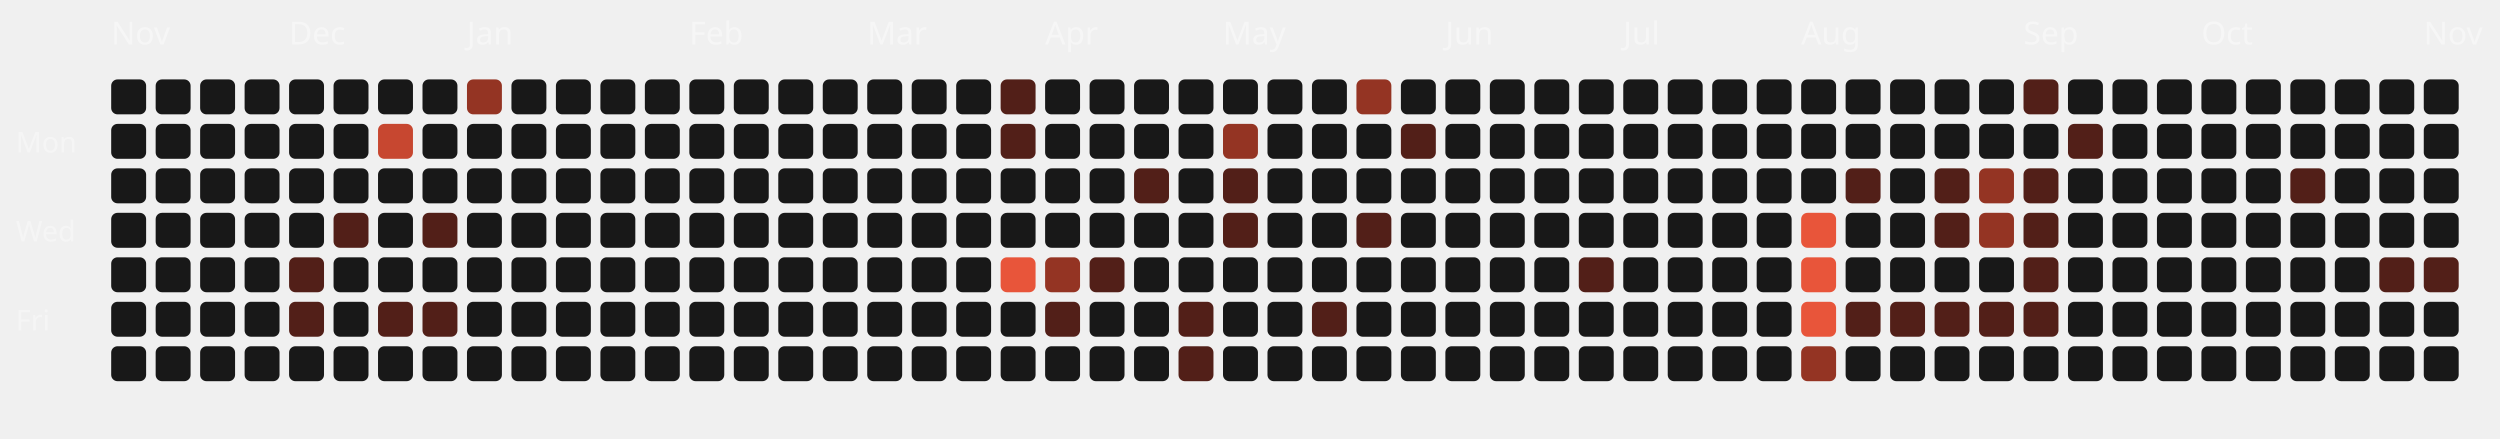
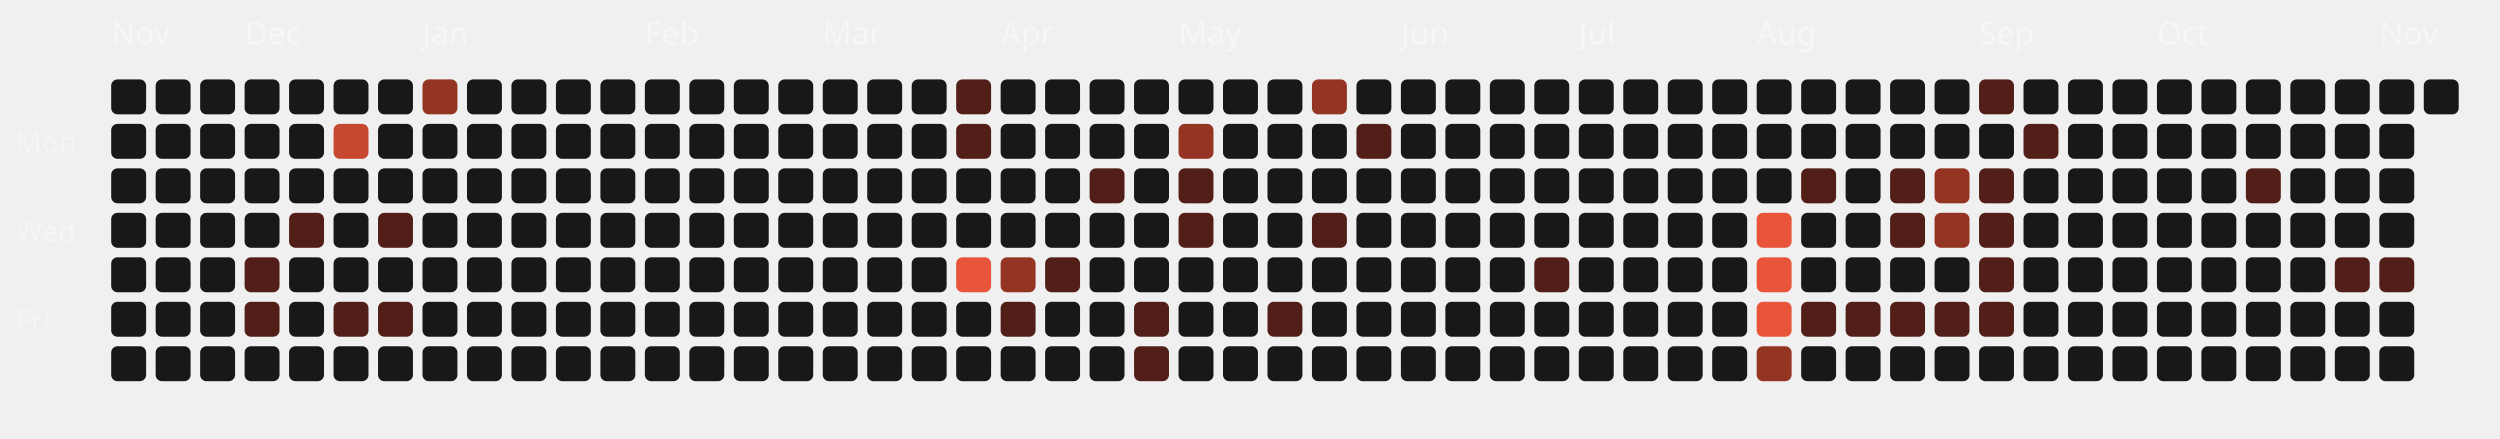
<svg xmlns="http://www.w3.org/2000/svg" viewBox="0 0 787 138" width="100%" height="100%">
  <style>
  .month-label { font-family: "Space Grotesk", sans-serif; font-size: 10px; fill: rgba(255,255,255,0.4); }
  .wday-label { font-family: "Space Grotesk", sans-serif; font-size: 9px; fill: rgba(255,255,255,0.35); }
  .day-rect { transition: all 0.2s ease; cursor: pointer; }
  .day-rect:hover { stroke: #fff; stroke-width: 1px; transform: scale(1.1); transform-origin: center; }
</style>
  <text x="5" y="48" class="wday-label">Mon</text>
  <text x="5" y="76" class="wday-label">Wed</text>
  <text x="5" y="104" class="wday-label">Fri</text>
  <text x="35" y="14" class="month-label">Nov</text>
  <rect x="35" y="25" width="11" height="11" rx="2" ry="2" fill="#181818" class="day-rect" />
  <rect x="35" y="39" width="11" height="11" rx="2" ry="2" fill="#181818" class="day-rect" />
  <rect x="35" y="53" width="11" height="11" rx="2" ry="2" fill="#181818" class="day-rect" />
  <rect x="35" y="67" width="11" height="11" rx="2" ry="2" fill="#181818" class="day-rect" />
  <rect x="35" y="81" width="11" height="11" rx="2" ry="2" fill="#181818" class="day-rect" />
  <rect x="35" y="95" width="11" height="11" rx="2" ry="2" fill="#181818" class="day-rect" />
  <rect x="35" y="109" width="11" height="11" rx="2" ry="2" fill="#181818" class="day-rect" />
  <rect x="49" y="25" width="11" height="11" rx="2" ry="2" fill="#181818" class="day-rect" />
  <rect x="49" y="39" width="11" height="11" rx="2" ry="2" fill="#181818" class="day-rect" />
  <rect x="49" y="53" width="11" height="11" rx="2" ry="2" fill="#181818" class="day-rect" />
  <rect x="49" y="67" width="11" height="11" rx="2" ry="2" fill="#181818" class="day-rect" />
  <rect x="49" y="81" width="11" height="11" rx="2" ry="2" fill="#181818" class="day-rect" />
  <rect x="49" y="95" width="11" height="11" rx="2" ry="2" fill="#181818" class="day-rect" />
  <rect x="49" y="109" width="11" height="11" rx="2" ry="2" fill="#181818" class="day-rect" />
  <rect x="63" y="25" width="11" height="11" rx="2" ry="2" fill="#181818" class="day-rect" />
  <rect x="63" y="39" width="11" height="11" rx="2" ry="2" fill="#181818" class="day-rect" />
  <rect x="63" y="53" width="11" height="11" rx="2" ry="2" fill="#181818" class="day-rect" />
  <rect x="63" y="67" width="11" height="11" rx="2" ry="2" fill="#181818" class="day-rect" />
  <rect x="63" y="81" width="11" height="11" rx="2" ry="2" fill="#181818" class="day-rect" />
  <rect x="63" y="95" width="11" height="11" rx="2" ry="2" fill="#181818" class="day-rect" />
  <rect x="63" y="109" width="11" height="11" rx="2" ry="2" fill="#181818" class="day-rect" />
  <rect x="77" y="25" width="11" height="11" rx="2" ry="2" fill="#181818" class="day-rect" />
+   <text x="77" y="14" class="month-label">Dec</text>
  <rect x="77" y="39" width="11" height="11" rx="2" ry="2" fill="#181818" class="day-rect" />
  <rect x="77" y="53" width="11" height="11" rx="2" ry="2" fill="#181818" class="day-rect" />
  <rect x="77" y="67" width="11" height="11" rx="2" ry="2" fill="#181818" class="day-rect" />
-   <rect x="77" y="81" width="11" height="11" rx="2" ry="2" fill="#181818" class="day-rect" />
-   <rect x="77" y="95" width="11" height="11" rx="2" ry="2" fill="#181818" class="day-rect" />
+   <rect x="77" y="81" width="11" height="11" rx="2" ry="2" fill="#521f18" class="day-rect" />
+   <rect x="77" y="95" width="11" height="11" rx="2" ry="2" fill="#521f18" class="day-rect" />
  <rect x="77" y="109" width="11" height="11" rx="2" ry="2" fill="#181818" class="day-rect" />
  <rect x="91" y="25" width="11" height="11" rx="2" ry="2" fill="#181818" class="day-rect" />
-   <text x="91" y="14" class="month-label">Dec</text>
  <rect x="91" y="39" width="11" height="11" rx="2" ry="2" fill="#181818" class="day-rect" />
  <rect x="91" y="53" width="11" height="11" rx="2" ry="2" fill="#181818" class="day-rect" />
-   <rect x="91" y="67" width="11" height="11" rx="2" ry="2" fill="#181818" class="day-rect" />
-   <rect x="91" y="81" width="11" height="11" rx="2" ry="2" fill="#521f18" class="day-rect" />
-   <rect x="91" y="95" width="11" height="11" rx="2" ry="2" fill="#521f18" class="day-rect" />
+   <rect x="91" y="67" width="11" height="11" rx="2" ry="2" fill="#521f18" class="day-rect" />
+   <rect x="91" y="81" width="11" height="11" rx="2" ry="2" fill="#181818" class="day-rect" />
+   <rect x="91" y="95" width="11" height="11" rx="2" ry="2" fill="#181818" class="day-rect" />
  <rect x="91" y="109" width="11" height="11" rx="2" ry="2" fill="#181818" class="day-rect" />
  <rect x="105" y="25" width="11" height="11" rx="2" ry="2" fill="#181818" class="day-rect" />
-   <rect x="105" y="39" width="11" height="11" rx="2" ry="2" fill="#181818" class="day-rect" />
+   <rect x="105" y="39" width="11" height="11" rx="2" ry="2" fill="#c74730" class="day-rect" />
  <rect x="105" y="53" width="11" height="11" rx="2" ry="2" fill="#181818" class="day-rect" />
-   <rect x="105" y="67" width="11" height="11" rx="2" ry="2" fill="#521f18" class="day-rect" />
+   <rect x="105" y="67" width="11" height="11" rx="2" ry="2" fill="#181818" class="day-rect" />
  <rect x="105" y="81" width="11" height="11" rx="2" ry="2" fill="#181818" class="day-rect" />
-   <rect x="105" y="95" width="11" height="11" rx="2" ry="2" fill="#181818" class="day-rect" />
+   <rect x="105" y="95" width="11" height="11" rx="2" ry="2" fill="#521f18" class="day-rect" />
  <rect x="105" y="109" width="11" height="11" rx="2" ry="2" fill="#181818" class="day-rect" />
  <rect x="119" y="25" width="11" height="11" rx="2" ry="2" fill="#181818" class="day-rect" />
-   <rect x="119" y="39" width="11" height="11" rx="2" ry="2" fill="#c74730" class="day-rect" />
+   <rect x="119" y="39" width="11" height="11" rx="2" ry="2" fill="#181818" class="day-rect" />
  <rect x="119" y="53" width="11" height="11" rx="2" ry="2" fill="#181818" class="day-rect" />
-   <rect x="119" y="67" width="11" height="11" rx="2" ry="2" fill="#181818" class="day-rect" />
+   <rect x="119" y="67" width="11" height="11" rx="2" ry="2" fill="#521f18" class="day-rect" />
  <rect x="119" y="81" width="11" height="11" rx="2" ry="2" fill="#181818" class="day-rect" />
  <rect x="119" y="95" width="11" height="11" rx="2" ry="2" fill="#521f18" class="day-rect" />
  <rect x="119" y="109" width="11" height="11" rx="2" ry="2" fill="#181818" class="day-rect" />
-   <rect x="133" y="25" width="11" height="11" rx="2" ry="2" fill="#181818" class="day-rect" />
+   <rect x="133" y="25" width="11" height="11" rx="2" ry="2" fill="#943423" class="day-rect" />
  <rect x="133" y="39" width="11" height="11" rx="2" ry="2" fill="#181818" class="day-rect" />
  <rect x="133" y="53" width="11" height="11" rx="2" ry="2" fill="#181818" class="day-rect" />
-   <rect x="133" y="67" width="11" height="11" rx="2" ry="2" fill="#521f18" class="day-rect" />
+   <rect x="133" y="67" width="11" height="11" rx="2" ry="2" fill="#181818" class="day-rect" />
+   <text x="133" y="14" class="month-label">Jan</text>
  <rect x="133" y="81" width="11" height="11" rx="2" ry="2" fill="#181818" class="day-rect" />
-   <rect x="133" y="95" width="11" height="11" rx="2" ry="2" fill="#521f18" class="day-rect" />
+   <rect x="133" y="95" width="11" height="11" rx="2" ry="2" fill="#181818" class="day-rect" />
  <rect x="133" y="109" width="11" height="11" rx="2" ry="2" fill="#181818" class="day-rect" />
-   <rect x="147" y="25" width="11" height="11" rx="2" ry="2" fill="#943423" class="day-rect" />
+   <rect x="147" y="25" width="11" height="11" rx="2" ry="2" fill="#181818" class="day-rect" />
  <rect x="147" y="39" width="11" height="11" rx="2" ry="2" fill="#181818" class="day-rect" />
  <rect x="147" y="53" width="11" height="11" rx="2" ry="2" fill="#181818" class="day-rect" />
  <rect x="147" y="67" width="11" height="11" rx="2" ry="2" fill="#181818" class="day-rect" />
-   <text x="147" y="14" class="month-label">Jan</text>
  <rect x="147" y="81" width="11" height="11" rx="2" ry="2" fill="#181818" class="day-rect" />
  <rect x="147" y="95" width="11" height="11" rx="2" ry="2" fill="#181818" class="day-rect" />
  <rect x="147" y="109" width="11" height="11" rx="2" ry="2" fill="#181818" class="day-rect" />
  <rect x="161" y="25" width="11" height="11" rx="2" ry="2" fill="#181818" class="day-rect" />
  <rect x="161" y="39" width="11" height="11" rx="2" ry="2" fill="#181818" class="day-rect" />
  <rect x="161" y="53" width="11" height="11" rx="2" ry="2" fill="#181818" class="day-rect" />
  <rect x="161" y="67" width="11" height="11" rx="2" ry="2" fill="#181818" class="day-rect" />
  <rect x="161" y="81" width="11" height="11" rx="2" ry="2" fill="#181818" class="day-rect" />
  <rect x="161" y="95" width="11" height="11" rx="2" ry="2" fill="#181818" class="day-rect" />
  <rect x="161" y="109" width="11" height="11" rx="2" ry="2" fill="#181818" class="day-rect" />
  <rect x="175" y="25" width="11" height="11" rx="2" ry="2" fill="#181818" class="day-rect" />
  <rect x="175" y="39" width="11" height="11" rx="2" ry="2" fill="#181818" class="day-rect" />
  <rect x="175" y="53" width="11" height="11" rx="2" ry="2" fill="#181818" class="day-rect" />
  <rect x="175" y="67" width="11" height="11" rx="2" ry="2" fill="#181818" class="day-rect" />
  <rect x="175" y="81" width="11" height="11" rx="2" ry="2" fill="#181818" class="day-rect" />
  <rect x="175" y="95" width="11" height="11" rx="2" ry="2" fill="#181818" class="day-rect" />
  <rect x="175" y="109" width="11" height="11" rx="2" ry="2" fill="#181818" class="day-rect" />
  <rect x="189" y="25" width="11" height="11" rx="2" ry="2" fill="#181818" class="day-rect" />
  <rect x="189" y="39" width="11" height="11" rx="2" ry="2" fill="#181818" class="day-rect" />
  <rect x="189" y="53" width="11" height="11" rx="2" ry="2" fill="#181818" class="day-rect" />
  <rect x="189" y="67" width="11" height="11" rx="2" ry="2" fill="#181818" class="day-rect" />
  <rect x="189" y="81" width="11" height="11" rx="2" ry="2" fill="#181818" class="day-rect" />
  <rect x="189" y="95" width="11" height="11" rx="2" ry="2" fill="#181818" class="day-rect" />
  <rect x="189" y="109" width="11" height="11" rx="2" ry="2" fill="#181818" class="day-rect" />
+   <text x="203" y="14" class="month-label">Feb</text>
  <rect x="203" y="25" width="11" height="11" rx="2" ry="2" fill="#181818" class="day-rect" />
  <rect x="203" y="39" width="11" height="11" rx="2" ry="2" fill="#181818" class="day-rect" />
  <rect x="203" y="53" width="11" height="11" rx="2" ry="2" fill="#181818" class="day-rect" />
  <rect x="203" y="67" width="11" height="11" rx="2" ry="2" fill="#181818" class="day-rect" />
  <rect x="203" y="81" width="11" height="11" rx="2" ry="2" fill="#181818" class="day-rect" />
  <rect x="203" y="95" width="11" height="11" rx="2" ry="2" fill="#181818" class="day-rect" />
  <rect x="203" y="109" width="11" height="11" rx="2" ry="2" fill="#181818" class="day-rect" />
-   <text x="217" y="14" class="month-label">Feb</text>
  <rect x="217" y="25" width="11" height="11" rx="2" ry="2" fill="#181818" class="day-rect" />
  <rect x="217" y="39" width="11" height="11" rx="2" ry="2" fill="#181818" class="day-rect" />
  <rect x="217" y="53" width="11" height="11" rx="2" ry="2" fill="#181818" class="day-rect" />
  <rect x="217" y="67" width="11" height="11" rx="2" ry="2" fill="#181818" class="day-rect" />
  <rect x="217" y="81" width="11" height="11" rx="2" ry="2" fill="#181818" class="day-rect" />
  <rect x="217" y="95" width="11" height="11" rx="2" ry="2" fill="#181818" class="day-rect" />
  <rect x="217" y="109" width="11" height="11" rx="2" ry="2" fill="#181818" class="day-rect" />
  <rect x="231" y="25" width="11" height="11" rx="2" ry="2" fill="#181818" class="day-rect" />
  <rect x="231" y="39" width="11" height="11" rx="2" ry="2" fill="#181818" class="day-rect" />
  <rect x="231" y="53" width="11" height="11" rx="2" ry="2" fill="#181818" class="day-rect" />
  <rect x="231" y="67" width="11" height="11" rx="2" ry="2" fill="#181818" class="day-rect" />
  <rect x="231" y="81" width="11" height="11" rx="2" ry="2" fill="#181818" class="day-rect" />
  <rect x="231" y="95" width="11" height="11" rx="2" ry="2" fill="#181818" class="day-rect" />
  <rect x="231" y="109" width="11" height="11" rx="2" ry="2" fill="#181818" class="day-rect" />
  <rect x="245" y="25" width="11" height="11" rx="2" ry="2" fill="#181818" class="day-rect" />
  <rect x="245" y="39" width="11" height="11" rx="2" ry="2" fill="#181818" class="day-rect" />
  <rect x="245" y="53" width="11" height="11" rx="2" ry="2" fill="#181818" class="day-rect" />
  <rect x="245" y="67" width="11" height="11" rx="2" ry="2" fill="#181818" class="day-rect" />
  <rect x="245" y="81" width="11" height="11" rx="2" ry="2" fill="#181818" class="day-rect" />
  <rect x="245" y="95" width="11" height="11" rx="2" ry="2" fill="#181818" class="day-rect" />
  <rect x="245" y="109" width="11" height="11" rx="2" ry="2" fill="#181818" class="day-rect" />
+   <text x="259" y="14" class="month-label">Mar</text>
  <rect x="259" y="25" width="11" height="11" rx="2" ry="2" fill="#181818" class="day-rect" />
  <rect x="259" y="39" width="11" height="11" rx="2" ry="2" fill="#181818" class="day-rect" />
  <rect x="259" y="53" width="11" height="11" rx="2" ry="2" fill="#181818" class="day-rect" />
  <rect x="259" y="67" width="11" height="11" rx="2" ry="2" fill="#181818" class="day-rect" />
  <rect x="259" y="81" width="11" height="11" rx="2" ry="2" fill="#181818" class="day-rect" />
  <rect x="259" y="95" width="11" height="11" rx="2" ry="2" fill="#181818" class="day-rect" />
  <rect x="259" y="109" width="11" height="11" rx="2" ry="2" fill="#181818" class="day-rect" />
-   <text x="273" y="14" class="month-label">Mar</text>
  <rect x="273" y="25" width="11" height="11" rx="2" ry="2" fill="#181818" class="day-rect" />
  <rect x="273" y="39" width="11" height="11" rx="2" ry="2" fill="#181818" class="day-rect" />
  <rect x="273" y="53" width="11" height="11" rx="2" ry="2" fill="#181818" class="day-rect" />
  <rect x="273" y="67" width="11" height="11" rx="2" ry="2" fill="#181818" class="day-rect" />
  <rect x="273" y="81" width="11" height="11" rx="2" ry="2" fill="#181818" class="day-rect" />
  <rect x="273" y="95" width="11" height="11" rx="2" ry="2" fill="#181818" class="day-rect" />
  <rect x="273" y="109" width="11" height="11" rx="2" ry="2" fill="#181818" class="day-rect" />
  <rect x="287" y="25" width="11" height="11" rx="2" ry="2" fill="#181818" class="day-rect" />
  <rect x="287" y="39" width="11" height="11" rx="2" ry="2" fill="#181818" class="day-rect" />
  <rect x="287" y="53" width="11" height="11" rx="2" ry="2" fill="#181818" class="day-rect" />
  <rect x="287" y="67" width="11" height="11" rx="2" ry="2" fill="#181818" class="day-rect" />
  <rect x="287" y="81" width="11" height="11" rx="2" ry="2" fill="#181818" class="day-rect" />
  <rect x="287" y="95" width="11" height="11" rx="2" ry="2" fill="#181818" class="day-rect" />
  <rect x="287" y="109" width="11" height="11" rx="2" ry="2" fill="#181818" class="day-rect" />
-   <rect x="301" y="25" width="11" height="11" rx="2" ry="2" fill="#181818" class="day-rect" />
-   <rect x="301" y="39" width="11" height="11" rx="2" ry="2" fill="#181818" class="day-rect" />
+   <rect x="301" y="25" width="11" height="11" rx="2" ry="2" fill="#521f18" class="day-rect" />
+   <rect x="301" y="39" width="11" height="11" rx="2" ry="2" fill="#521f18" class="day-rect" />
  <rect x="301" y="53" width="11" height="11" rx="2" ry="2" fill="#181818" class="day-rect" />
  <rect x="301" y="67" width="11" height="11" rx="2" ry="2" fill="#181818" class="day-rect" />
-   <rect x="301" y="81" width="11" height="11" rx="2" ry="2" fill="#181818" class="day-rect" />
+   <rect x="301" y="81" width="11" height="11" rx="2" ry="2" fill="#E8553A" class="day-rect" />
  <rect x="301" y="95" width="11" height="11" rx="2" ry="2" fill="#181818" class="day-rect" />
  <rect x="301" y="109" width="11" height="11" rx="2" ry="2" fill="#181818" class="day-rect" />
-   <rect x="315" y="25" width="11" height="11" rx="2" ry="2" fill="#521f18" class="day-rect" />
-   <rect x="315" y="39" width="11" height="11" rx="2" ry="2" fill="#521f18" class="day-rect" />
+   <rect x="315" y="25" width="11" height="11" rx="2" ry="2" fill="#181818" class="day-rect" />
+   <rect x="315" y="39" width="11" height="11" rx="2" ry="2" fill="#181818" class="day-rect" />
  <rect x="315" y="53" width="11" height="11" rx="2" ry="2" fill="#181818" class="day-rect" />
+   <text x="315" y="14" class="month-label">Apr</text>
  <rect x="315" y="67" width="11" height="11" rx="2" ry="2" fill="#181818" class="day-rect" />
-   <rect x="315" y="81" width="11" height="11" rx="2" ry="2" fill="#E8553A" class="day-rect" />
-   <rect x="315" y="95" width="11" height="11" rx="2" ry="2" fill="#181818" class="day-rect" />
+   <rect x="315" y="81" width="11" height="11" rx="2" ry="2" fill="#943423" class="day-rect" />
+   <rect x="315" y="95" width="11" height="11" rx="2" ry="2" fill="#521f18" class="day-rect" />
  <rect x="315" y="109" width="11" height="11" rx="2" ry="2" fill="#181818" class="day-rect" />
  <rect x="329" y="25" width="11" height="11" rx="2" ry="2" fill="#181818" class="day-rect" />
  <rect x="329" y="39" width="11" height="11" rx="2" ry="2" fill="#181818" class="day-rect" />
  <rect x="329" y="53" width="11" height="11" rx="2" ry="2" fill="#181818" class="day-rect" />
-   <text x="329" y="14" class="month-label">Apr</text>
  <rect x="329" y="67" width="11" height="11" rx="2" ry="2" fill="#181818" class="day-rect" />
-   <rect x="329" y="81" width="11" height="11" rx="2" ry="2" fill="#943423" class="day-rect" />
-   <rect x="329" y="95" width="11" height="11" rx="2" ry="2" fill="#521f18" class="day-rect" />
+   <rect x="329" y="81" width="11" height="11" rx="2" ry="2" fill="#521f18" class="day-rect" />
+   <rect x="329" y="95" width="11" height="11" rx="2" ry="2" fill="#181818" class="day-rect" />
  <rect x="329" y="109" width="11" height="11" rx="2" ry="2" fill="#181818" class="day-rect" />
  <rect x="343" y="25" width="11" height="11" rx="2" ry="2" fill="#181818" class="day-rect" />
  <rect x="343" y="39" width="11" height="11" rx="2" ry="2" fill="#181818" class="day-rect" />
-   <rect x="343" y="53" width="11" height="11" rx="2" ry="2" fill="#181818" class="day-rect" />
+   <rect x="343" y="53" width="11" height="11" rx="2" ry="2" fill="#521f18" class="day-rect" />
  <rect x="343" y="67" width="11" height="11" rx="2" ry="2" fill="#181818" class="day-rect" />
-   <rect x="343" y="81" width="11" height="11" rx="2" ry="2" fill="#521f18" class="day-rect" />
+   <rect x="343" y="81" width="11" height="11" rx="2" ry="2" fill="#181818" class="day-rect" />
  <rect x="343" y="95" width="11" height="11" rx="2" ry="2" fill="#181818" class="day-rect" />
  <rect x="343" y="109" width="11" height="11" rx="2" ry="2" fill="#181818" class="day-rect" />
  <rect x="357" y="25" width="11" height="11" rx="2" ry="2" fill="#181818" class="day-rect" />
  <rect x="357" y="39" width="11" height="11" rx="2" ry="2" fill="#181818" class="day-rect" />
-   <rect x="357" y="53" width="11" height="11" rx="2" ry="2" fill="#521f18" class="day-rect" />
+   <rect x="357" y="53" width="11" height="11" rx="2" ry="2" fill="#181818" class="day-rect" />
  <rect x="357" y="67" width="11" height="11" rx="2" ry="2" fill="#181818" class="day-rect" />
  <rect x="357" y="81" width="11" height="11" rx="2" ry="2" fill="#181818" class="day-rect" />
-   <rect x="357" y="95" width="11" height="11" rx="2" ry="2" fill="#181818" class="day-rect" />
-   <rect x="357" y="109" width="11" height="11" rx="2" ry="2" fill="#181818" class="day-rect" />
+   <rect x="357" y="95" width="11" height="11" rx="2" ry="2" fill="#521f18" class="day-rect" />
+   <rect x="357" y="109" width="11" height="11" rx="2" ry="2" fill="#521f18" class="day-rect" />
  <rect x="371" y="25" width="11" height="11" rx="2" ry="2" fill="#181818" class="day-rect" />
-   <rect x="371" y="39" width="11" height="11" rx="2" ry="2" fill="#181818" class="day-rect" />
-   <rect x="371" y="53" width="11" height="11" rx="2" ry="2" fill="#181818" class="day-rect" />
-   <rect x="371" y="67" width="11" height="11" rx="2" ry="2" fill="#181818" class="day-rect" />
+   <rect x="371" y="39" width="11" height="11" rx="2" ry="2" fill="#943423" class="day-rect" />
+   <rect x="371" y="53" width="11" height="11" rx="2" ry="2" fill="#521f18" class="day-rect" />
+   <rect x="371" y="67" width="11" height="11" rx="2" ry="2" fill="#521f18" class="day-rect" />
  <rect x="371" y="81" width="11" height="11" rx="2" ry="2" fill="#181818" class="day-rect" />
-   <rect x="371" y="95" width="11" height="11" rx="2" ry="2" fill="#521f18" class="day-rect" />
-   <rect x="371" y="109" width="11" height="11" rx="2" ry="2" fill="#521f18" class="day-rect" />
+   <text x="371" y="14" class="month-label">May</text>
+   <rect x="371" y="95" width="11" height="11" rx="2" ry="2" fill="#181818" class="day-rect" />
+   <rect x="371" y="109" width="11" height="11" rx="2" ry="2" fill="#181818" class="day-rect" />
  <rect x="385" y="25" width="11" height="11" rx="2" ry="2" fill="#181818" class="day-rect" />
-   <rect x="385" y="39" width="11" height="11" rx="2" ry="2" fill="#943423" class="day-rect" />
-   <rect x="385" y="53" width="11" height="11" rx="2" ry="2" fill="#521f18" class="day-rect" />
-   <rect x="385" y="67" width="11" height="11" rx="2" ry="2" fill="#521f18" class="day-rect" />
+   <rect x="385" y="39" width="11" height="11" rx="2" ry="2" fill="#181818" class="day-rect" />
+   <rect x="385" y="53" width="11" height="11" rx="2" ry="2" fill="#181818" class="day-rect" />
+   <rect x="385" y="67" width="11" height="11" rx="2" ry="2" fill="#181818" class="day-rect" />
  <rect x="385" y="81" width="11" height="11" rx="2" ry="2" fill="#181818" class="day-rect" />
-   <text x="385" y="14" class="month-label">May</text>
  <rect x="385" y="95" width="11" height="11" rx="2" ry="2" fill="#181818" class="day-rect" />
  <rect x="385" y="109" width="11" height="11" rx="2" ry="2" fill="#181818" class="day-rect" />
  <rect x="399" y="25" width="11" height="11" rx="2" ry="2" fill="#181818" class="day-rect" />
  <rect x="399" y="39" width="11" height="11" rx="2" ry="2" fill="#181818" class="day-rect" />
  <rect x="399" y="53" width="11" height="11" rx="2" ry="2" fill="#181818" class="day-rect" />
  <rect x="399" y="67" width="11" height="11" rx="2" ry="2" fill="#181818" class="day-rect" />
  <rect x="399" y="81" width="11" height="11" rx="2" ry="2" fill="#181818" class="day-rect" />
-   <rect x="399" y="95" width="11" height="11" rx="2" ry="2" fill="#181818" class="day-rect" />
+   <rect x="399" y="95" width="11" height="11" rx="2" ry="2" fill="#521f18" class="day-rect" />
  <rect x="399" y="109" width="11" height="11" rx="2" ry="2" fill="#181818" class="day-rect" />
-   <rect x="413" y="25" width="11" height="11" rx="2" ry="2" fill="#181818" class="day-rect" />
+   <rect x="413" y="25" width="11" height="11" rx="2" ry="2" fill="#943423" class="day-rect" />
  <rect x="413" y="39" width="11" height="11" rx="2" ry="2" fill="#181818" class="day-rect" />
  <rect x="413" y="53" width="11" height="11" rx="2" ry="2" fill="#181818" class="day-rect" />
-   <rect x="413" y="67" width="11" height="11" rx="2" ry="2" fill="#181818" class="day-rect" />
+   <rect x="413" y="67" width="11" height="11" rx="2" ry="2" fill="#521f18" class="day-rect" />
  <rect x="413" y="81" width="11" height="11" rx="2" ry="2" fill="#181818" class="day-rect" />
-   <rect x="413" y="95" width="11" height="11" rx="2" ry="2" fill="#521f18" class="day-rect" />
+   <rect x="413" y="95" width="11" height="11" rx="2" ry="2" fill="#181818" class="day-rect" />
  <rect x="413" y="109" width="11" height="11" rx="2" ry="2" fill="#181818" class="day-rect" />
-   <rect x="427" y="25" width="11" height="11" rx="2" ry="2" fill="#943423" class="day-rect" />
-   <rect x="427" y="39" width="11" height="11" rx="2" ry="2" fill="#181818" class="day-rect" />
+   <rect x="427" y="25" width="11" height="11" rx="2" ry="2" fill="#181818" class="day-rect" />
+   <rect x="427" y="39" width="11" height="11" rx="2" ry="2" fill="#521f18" class="day-rect" />
  <rect x="427" y="53" width="11" height="11" rx="2" ry="2" fill="#181818" class="day-rect" />
-   <rect x="427" y="67" width="11" height="11" rx="2" ry="2" fill="#521f18" class="day-rect" />
+   <rect x="427" y="67" width="11" height="11" rx="2" ry="2" fill="#181818" class="day-rect" />
  <rect x="427" y="81" width="11" height="11" rx="2" ry="2" fill="#181818" class="day-rect" />
  <rect x="427" y="95" width="11" height="11" rx="2" ry="2" fill="#181818" class="day-rect" />
  <rect x="427" y="109" width="11" height="11" rx="2" ry="2" fill="#181818" class="day-rect" />
  <rect x="441" y="25" width="11" height="11" rx="2" ry="2" fill="#181818" class="day-rect" />
-   <rect x="441" y="39" width="11" height="11" rx="2" ry="2" fill="#521f18" class="day-rect" />
+   <text x="441" y="14" class="month-label">Jun</text>
+   <rect x="441" y="39" width="11" height="11" rx="2" ry="2" fill="#181818" class="day-rect" />
  <rect x="441" y="53" width="11" height="11" rx="2" ry="2" fill="#181818" class="day-rect" />
  <rect x="441" y="67" width="11" height="11" rx="2" ry="2" fill="#181818" class="day-rect" />
  <rect x="441" y="81" width="11" height="11" rx="2" ry="2" fill="#181818" class="day-rect" />
  <rect x="441" y="95" width="11" height="11" rx="2" ry="2" fill="#181818" class="day-rect" />
  <rect x="441" y="109" width="11" height="11" rx="2" ry="2" fill="#181818" class="day-rect" />
  <rect x="455" y="25" width="11" height="11" rx="2" ry="2" fill="#181818" class="day-rect" />
-   <text x="455" y="14" class="month-label">Jun</text>
  <rect x="455" y="39" width="11" height="11" rx="2" ry="2" fill="#181818" class="day-rect" />
  <rect x="455" y="53" width="11" height="11" rx="2" ry="2" fill="#181818" class="day-rect" />
  <rect x="455" y="67" width="11" height="11" rx="2" ry="2" fill="#181818" class="day-rect" />
  <rect x="455" y="81" width="11" height="11" rx="2" ry="2" fill="#181818" class="day-rect" />
  <rect x="455" y="95" width="11" height="11" rx="2" ry="2" fill="#181818" class="day-rect" />
  <rect x="455" y="109" width="11" height="11" rx="2" ry="2" fill="#181818" class="day-rect" />
  <rect x="469" y="25" width="11" height="11" rx="2" ry="2" fill="#181818" class="day-rect" />
  <rect x="469" y="39" width="11" height="11" rx="2" ry="2" fill="#181818" class="day-rect" />
  <rect x="469" y="53" width="11" height="11" rx="2" ry="2" fill="#181818" class="day-rect" />
  <rect x="469" y="67" width="11" height="11" rx="2" ry="2" fill="#181818" class="day-rect" />
  <rect x="469" y="81" width="11" height="11" rx="2" ry="2" fill="#181818" class="day-rect" />
  <rect x="469" y="95" width="11" height="11" rx="2" ry="2" fill="#181818" class="day-rect" />
  <rect x="469" y="109" width="11" height="11" rx="2" ry="2" fill="#181818" class="day-rect" />
  <rect x="483" y="25" width="11" height="11" rx="2" ry="2" fill="#181818" class="day-rect" />
  <rect x="483" y="39" width="11" height="11" rx="2" ry="2" fill="#181818" class="day-rect" />
  <rect x="483" y="53" width="11" height="11" rx="2" ry="2" fill="#181818" class="day-rect" />
  <rect x="483" y="67" width="11" height="11" rx="2" ry="2" fill="#181818" class="day-rect" />
-   <rect x="483" y="81" width="11" height="11" rx="2" ry="2" fill="#181818" class="day-rect" />
+   <rect x="483" y="81" width="11" height="11" rx="2" ry="2" fill="#521f18" class="day-rect" />
  <rect x="483" y="95" width="11" height="11" rx="2" ry="2" fill="#181818" class="day-rect" />
  <rect x="483" y="109" width="11" height="11" rx="2" ry="2" fill="#181818" class="day-rect" />
  <rect x="497" y="25" width="11" height="11" rx="2" ry="2" fill="#181818" class="day-rect" />
  <rect x="497" y="39" width="11" height="11" rx="2" ry="2" fill="#181818" class="day-rect" />
  <rect x="497" y="53" width="11" height="11" rx="2" ry="2" fill="#181818" class="day-rect" />
+   <text x="497" y="14" class="month-label">Jul</text>
  <rect x="497" y="67" width="11" height="11" rx="2" ry="2" fill="#181818" class="day-rect" />
-   <rect x="497" y="81" width="11" height="11" rx="2" ry="2" fill="#521f18" class="day-rect" />
+   <rect x="497" y="81" width="11" height="11" rx="2" ry="2" fill="#181818" class="day-rect" />
  <rect x="497" y="95" width="11" height="11" rx="2" ry="2" fill="#181818" class="day-rect" />
  <rect x="497" y="109" width="11" height="11" rx="2" ry="2" fill="#181818" class="day-rect" />
  <rect x="511" y="25" width="11" height="11" rx="2" ry="2" fill="#181818" class="day-rect" />
  <rect x="511" y="39" width="11" height="11" rx="2" ry="2" fill="#181818" class="day-rect" />
  <rect x="511" y="53" width="11" height="11" rx="2" ry="2" fill="#181818" class="day-rect" />
-   <text x="511" y="14" class="month-label">Jul</text>
  <rect x="511" y="67" width="11" height="11" rx="2" ry="2" fill="#181818" class="day-rect" />
  <rect x="511" y="81" width="11" height="11" rx="2" ry="2" fill="#181818" class="day-rect" />
  <rect x="511" y="95" width="11" height="11" rx="2" ry="2" fill="#181818" class="day-rect" />
  <rect x="511" y="109" width="11" height="11" rx="2" ry="2" fill="#181818" class="day-rect" />
  <rect x="525" y="25" width="11" height="11" rx="2" ry="2" fill="#181818" class="day-rect" />
  <rect x="525" y="39" width="11" height="11" rx="2" ry="2" fill="#181818" class="day-rect" />
  <rect x="525" y="53" width="11" height="11" rx="2" ry="2" fill="#181818" class="day-rect" />
  <rect x="525" y="67" width="11" height="11" rx="2" ry="2" fill="#181818" class="day-rect" />
  <rect x="525" y="81" width="11" height="11" rx="2" ry="2" fill="#181818" class="day-rect" />
  <rect x="525" y="95" width="11" height="11" rx="2" ry="2" fill="#181818" class="day-rect" />
  <rect x="525" y="109" width="11" height="11" rx="2" ry="2" fill="#181818" class="day-rect" />
  <rect x="539" y="25" width="11" height="11" rx="2" ry="2" fill="#181818" class="day-rect" />
  <rect x="539" y="39" width="11" height="11" rx="2" ry="2" fill="#181818" class="day-rect" />
  <rect x="539" y="53" width="11" height="11" rx="2" ry="2" fill="#181818" class="day-rect" />
  <rect x="539" y="67" width="11" height="11" rx="2" ry="2" fill="#181818" class="day-rect" />
  <rect x="539" y="81" width="11" height="11" rx="2" ry="2" fill="#181818" class="day-rect" />
  <rect x="539" y="95" width="11" height="11" rx="2" ry="2" fill="#181818" class="day-rect" />
  <rect x="539" y="109" width="11" height="11" rx="2" ry="2" fill="#181818" class="day-rect" />
  <rect x="553" y="25" width="11" height="11" rx="2" ry="2" fill="#181818" class="day-rect" />
  <rect x="553" y="39" width="11" height="11" rx="2" ry="2" fill="#181818" class="day-rect" />
  <rect x="553" y="53" width="11" height="11" rx="2" ry="2" fill="#181818" class="day-rect" />
-   <rect x="553" y="67" width="11" height="11" rx="2" ry="2" fill="#181818" class="day-rect" />
-   <rect x="553" y="81" width="11" height="11" rx="2" ry="2" fill="#181818" class="day-rect" />
-   <rect x="553" y="95" width="11" height="11" rx="2" ry="2" fill="#181818" class="day-rect" />
-   <rect x="553" y="109" width="11" height="11" rx="2" ry="2" fill="#181818" class="day-rect" />
+   <rect x="553" y="67" width="11" height="11" rx="2" ry="2" fill="#E8553A" class="day-rect" />
+   <rect x="553" y="81" width="11" height="11" rx="2" ry="2" fill="#E8553A" class="day-rect" />
+   <rect x="553" y="95" width="11" height="11" rx="2" ry="2" fill="#E8553A" class="day-rect" />
+   <text x="553" y="14" class="month-label">Aug</text>
+   <rect x="553" y="109" width="11" height="11" rx="2" ry="2" fill="#943423" class="day-rect" />
  <rect x="567" y="25" width="11" height="11" rx="2" ry="2" fill="#181818" class="day-rect" />
  <rect x="567" y="39" width="11" height="11" rx="2" ry="2" fill="#181818" class="day-rect" />
-   <rect x="567" y="53" width="11" height="11" rx="2" ry="2" fill="#181818" class="day-rect" />
-   <rect x="567" y="67" width="11" height="11" rx="2" ry="2" fill="#E8553A" class="day-rect" />
-   <rect x="567" y="81" width="11" height="11" rx="2" ry="2" fill="#E8553A" class="day-rect" />
-   <rect x="567" y="95" width="11" height="11" rx="2" ry="2" fill="#E8553A" class="day-rect" />
-   <text x="567" y="14" class="month-label">Aug</text>
-   <rect x="567" y="109" width="11" height="11" rx="2" ry="2" fill="#943423" class="day-rect" />
+   <rect x="567" y="53" width="11" height="11" rx="2" ry="2" fill="#521f18" class="day-rect" />
+   <rect x="567" y="67" width="11" height="11" rx="2" ry="2" fill="#181818" class="day-rect" />
+   <rect x="567" y="81" width="11" height="11" rx="2" ry="2" fill="#181818" class="day-rect" />
+   <rect x="567" y="95" width="11" height="11" rx="2" ry="2" fill="#521f18" class="day-rect" />
+   <rect x="567" y="109" width="11" height="11" rx="2" ry="2" fill="#181818" class="day-rect" />
  <rect x="581" y="25" width="11" height="11" rx="2" ry="2" fill="#181818" class="day-rect" />
  <rect x="581" y="39" width="11" height="11" rx="2" ry="2" fill="#181818" class="day-rect" />
-   <rect x="581" y="53" width="11" height="11" rx="2" ry="2" fill="#521f18" class="day-rect" />
+   <rect x="581" y="53" width="11" height="11" rx="2" ry="2" fill="#181818" class="day-rect" />
  <rect x="581" y="67" width="11" height="11" rx="2" ry="2" fill="#181818" class="day-rect" />
  <rect x="581" y="81" width="11" height="11" rx="2" ry="2" fill="#181818" class="day-rect" />
  <rect x="581" y="95" width="11" height="11" rx="2" ry="2" fill="#521f18" class="day-rect" />
  <rect x="581" y="109" width="11" height="11" rx="2" ry="2" fill="#181818" class="day-rect" />
  <rect x="595" y="25" width="11" height="11" rx="2" ry="2" fill="#181818" class="day-rect" />
  <rect x="595" y="39" width="11" height="11" rx="2" ry="2" fill="#181818" class="day-rect" />
-   <rect x="595" y="53" width="11" height="11" rx="2" ry="2" fill="#181818" class="day-rect" />
-   <rect x="595" y="67" width="11" height="11" rx="2" ry="2" fill="#181818" class="day-rect" />
+   <rect x="595" y="53" width="11" height="11" rx="2" ry="2" fill="#521f18" class="day-rect" />
+   <rect x="595" y="67" width="11" height="11" rx="2" ry="2" fill="#521f18" class="day-rect" />
  <rect x="595" y="81" width="11" height="11" rx="2" ry="2" fill="#181818" class="day-rect" />
  <rect x="595" y="95" width="11" height="11" rx="2" ry="2" fill="#521f18" class="day-rect" />
  <rect x="595" y="109" width="11" height="11" rx="2" ry="2" fill="#181818" class="day-rect" />
  <rect x="609" y="25" width="11" height="11" rx="2" ry="2" fill="#181818" class="day-rect" />
  <rect x="609" y="39" width="11" height="11" rx="2" ry="2" fill="#181818" class="day-rect" />
-   <rect x="609" y="53" width="11" height="11" rx="2" ry="2" fill="#521f18" class="day-rect" />
-   <rect x="609" y="67" width="11" height="11" rx="2" ry="2" fill="#521f18" class="day-rect" />
+   <rect x="609" y="53" width="11" height="11" rx="2" ry="2" fill="#943423" class="day-rect" />
+   <rect x="609" y="67" width="11" height="11" rx="2" ry="2" fill="#943423" class="day-rect" />
  <rect x="609" y="81" width="11" height="11" rx="2" ry="2" fill="#181818" class="day-rect" />
  <rect x="609" y="95" width="11" height="11" rx="2" ry="2" fill="#521f18" class="day-rect" />
  <rect x="609" y="109" width="11" height="11" rx="2" ry="2" fill="#181818" class="day-rect" />
-   <rect x="623" y="25" width="11" height="11" rx="2" ry="2" fill="#181818" class="day-rect" />
+   <rect x="623" y="25" width="11" height="11" rx="2" ry="2" fill="#521f18" class="day-rect" />
  <rect x="623" y="39" width="11" height="11" rx="2" ry="2" fill="#181818" class="day-rect" />
-   <rect x="623" y="53" width="11" height="11" rx="2" ry="2" fill="#943423" class="day-rect" />
-   <rect x="623" y="67" width="11" height="11" rx="2" ry="2" fill="#943423" class="day-rect" />
-   <rect x="623" y="81" width="11" height="11" rx="2" ry="2" fill="#181818" class="day-rect" />
+   <text x="623" y="14" class="month-label">Sep</text>
+   <rect x="623" y="53" width="11" height="11" rx="2" ry="2" fill="#521f18" class="day-rect" />
+   <rect x="623" y="67" width="11" height="11" rx="2" ry="2" fill="#521f18" class="day-rect" />
+   <rect x="623" y="81" width="11" height="11" rx="2" ry="2" fill="#521f18" class="day-rect" />
  <rect x="623" y="95" width="11" height="11" rx="2" ry="2" fill="#521f18" class="day-rect" />
  <rect x="623" y="109" width="11" height="11" rx="2" ry="2" fill="#181818" class="day-rect" />
-   <rect x="637" y="25" width="11" height="11" rx="2" ry="2" fill="#521f18" class="day-rect" />
-   <rect x="637" y="39" width="11" height="11" rx="2" ry="2" fill="#181818" class="day-rect" />
-   <text x="637" y="14" class="month-label">Sep</text>
-   <rect x="637" y="53" width="11" height="11" rx="2" ry="2" fill="#521f18" class="day-rect" />
-   <rect x="637" y="67" width="11" height="11" rx="2" ry="2" fill="#521f18" class="day-rect" />
-   <rect x="637" y="81" width="11" height="11" rx="2" ry="2" fill="#521f18" class="day-rect" />
-   <rect x="637" y="95" width="11" height="11" rx="2" ry="2" fill="#521f18" class="day-rect" />
+   <rect x="637" y="25" width="11" height="11" rx="2" ry="2" fill="#181818" class="day-rect" />
+   <rect x="637" y="39" width="11" height="11" rx="2" ry="2" fill="#521f18" class="day-rect" />
+   <rect x="637" y="53" width="11" height="11" rx="2" ry="2" fill="#181818" class="day-rect" />
+   <rect x="637" y="67" width="11" height="11" rx="2" ry="2" fill="#181818" class="day-rect" />
+   <rect x="637" y="81" width="11" height="11" rx="2" ry="2" fill="#181818" class="day-rect" />
+   <rect x="637" y="95" width="11" height="11" rx="2" ry="2" fill="#181818" class="day-rect" />
  <rect x="637" y="109" width="11" height="11" rx="2" ry="2" fill="#181818" class="day-rect" />
  <rect x="651" y="25" width="11" height="11" rx="2" ry="2" fill="#181818" class="day-rect" />
-   <rect x="651" y="39" width="11" height="11" rx="2" ry="2" fill="#521f18" class="day-rect" />
+   <rect x="651" y="39" width="11" height="11" rx="2" ry="2" fill="#181818" class="day-rect" />
  <rect x="651" y="53" width="11" height="11" rx="2" ry="2" fill="#181818" class="day-rect" />
  <rect x="651" y="67" width="11" height="11" rx="2" ry="2" fill="#181818" class="day-rect" />
  <rect x="651" y="81" width="11" height="11" rx="2" ry="2" fill="#181818" class="day-rect" />
  <rect x="651" y="95" width="11" height="11" rx="2" ry="2" fill="#181818" class="day-rect" />
  <rect x="651" y="109" width="11" height="11" rx="2" ry="2" fill="#181818" class="day-rect" />
  <rect x="665" y="25" width="11" height="11" rx="2" ry="2" fill="#181818" class="day-rect" />
  <rect x="665" y="39" width="11" height="11" rx="2" ry="2" fill="#181818" class="day-rect" />
  <rect x="665" y="53" width="11" height="11" rx="2" ry="2" fill="#181818" class="day-rect" />
  <rect x="665" y="67" width="11" height="11" rx="2" ry="2" fill="#181818" class="day-rect" />
  <rect x="665" y="81" width="11" height="11" rx="2" ry="2" fill="#181818" class="day-rect" />
  <rect x="665" y="95" width="11" height="11" rx="2" ry="2" fill="#181818" class="day-rect" />
  <rect x="665" y="109" width="11" height="11" rx="2" ry="2" fill="#181818" class="day-rect" />
  <rect x="679" y="25" width="11" height="11" rx="2" ry="2" fill="#181818" class="day-rect" />
  <rect x="679" y="39" width="11" height="11" rx="2" ry="2" fill="#181818" class="day-rect" />
  <rect x="679" y="53" width="11" height="11" rx="2" ry="2" fill="#181818" class="day-rect" />
  <rect x="679" y="67" width="11" height="11" rx="2" ry="2" fill="#181818" class="day-rect" />
+   <text x="679" y="14" class="month-label">Oct</text>
  <rect x="679" y="81" width="11" height="11" rx="2" ry="2" fill="#181818" class="day-rect" />
  <rect x="679" y="95" width="11" height="11" rx="2" ry="2" fill="#181818" class="day-rect" />
  <rect x="679" y="109" width="11" height="11" rx="2" ry="2" fill="#181818" class="day-rect" />
  <rect x="693" y="25" width="11" height="11" rx="2" ry="2" fill="#181818" class="day-rect" />
  <rect x="693" y="39" width="11" height="11" rx="2" ry="2" fill="#181818" class="day-rect" />
  <rect x="693" y="53" width="11" height="11" rx="2" ry="2" fill="#181818" class="day-rect" />
  <rect x="693" y="67" width="11" height="11" rx="2" ry="2" fill="#181818" class="day-rect" />
-   <text x="693" y="14" class="month-label">Oct</text>
  <rect x="693" y="81" width="11" height="11" rx="2" ry="2" fill="#181818" class="day-rect" />
  <rect x="693" y="95" width="11" height="11" rx="2" ry="2" fill="#181818" class="day-rect" />
  <rect x="693" y="109" width="11" height="11" rx="2" ry="2" fill="#181818" class="day-rect" />
  <rect x="707" y="25" width="11" height="11" rx="2" ry="2" fill="#181818" class="day-rect" />
  <rect x="707" y="39" width="11" height="11" rx="2" ry="2" fill="#181818" class="day-rect" />
-   <rect x="707" y="53" width="11" height="11" rx="2" ry="2" fill="#181818" class="day-rect" />
+   <rect x="707" y="53" width="11" height="11" rx="2" ry="2" fill="#521f18" class="day-rect" />
  <rect x="707" y="67" width="11" height="11" rx="2" ry="2" fill="#181818" class="day-rect" />
  <rect x="707" y="81" width="11" height="11" rx="2" ry="2" fill="#181818" class="day-rect" />
  <rect x="707" y="95" width="11" height="11" rx="2" ry="2" fill="#181818" class="day-rect" />
  <rect x="707" y="109" width="11" height="11" rx="2" ry="2" fill="#181818" class="day-rect" />
  <rect x="721" y="25" width="11" height="11" rx="2" ry="2" fill="#181818" class="day-rect" />
  <rect x="721" y="39" width="11" height="11" rx="2" ry="2" fill="#181818" class="day-rect" />
-   <rect x="721" y="53" width="11" height="11" rx="2" ry="2" fill="#521f18" class="day-rect" />
+   <rect x="721" y="53" width="11" height="11" rx="2" ry="2" fill="#181818" class="day-rect" />
  <rect x="721" y="67" width="11" height="11" rx="2" ry="2" fill="#181818" class="day-rect" />
  <rect x="721" y="81" width="11" height="11" rx="2" ry="2" fill="#181818" class="day-rect" />
  <rect x="721" y="95" width="11" height="11" rx="2" ry="2" fill="#181818" class="day-rect" />
  <rect x="721" y="109" width="11" height="11" rx="2" ry="2" fill="#181818" class="day-rect" />
  <rect x="735" y="25" width="11" height="11" rx="2" ry="2" fill="#181818" class="day-rect" />
  <rect x="735" y="39" width="11" height="11" rx="2" ry="2" fill="#181818" class="day-rect" />
  <rect x="735" y="53" width="11" height="11" rx="2" ry="2" fill="#181818" class="day-rect" />
  <rect x="735" y="67" width="11" height="11" rx="2" ry="2" fill="#181818" class="day-rect" />
-   <rect x="735" y="81" width="11" height="11" rx="2" ry="2" fill="#181818" class="day-rect" />
+   <rect x="735" y="81" width="11" height="11" rx="2" ry="2" fill="#521f18" class="day-rect" />
  <rect x="735" y="95" width="11" height="11" rx="2" ry="2" fill="#181818" class="day-rect" />
  <rect x="735" y="109" width="11" height="11" rx="2" ry="2" fill="#181818" class="day-rect" />
+   <text x="749" y="14" class="month-label">Nov</text>
  <rect x="749" y="25" width="11" height="11" rx="2" ry="2" fill="#181818" class="day-rect" />
  <rect x="749" y="39" width="11" height="11" rx="2" ry="2" fill="#181818" class="day-rect" />
  <rect x="749" y="53" width="11" height="11" rx="2" ry="2" fill="#181818" class="day-rect" />
  <rect x="749" y="67" width="11" height="11" rx="2" ry="2" fill="#181818" class="day-rect" />
  <rect x="749" y="81" width="11" height="11" rx="2" ry="2" fill="#521f18" class="day-rect" />
  <rect x="749" y="95" width="11" height="11" rx="2" ry="2" fill="#181818" class="day-rect" />
  <rect x="749" y="109" width="11" height="11" rx="2" ry="2" fill="#181818" class="day-rect" />
-   <text x="763" y="14" class="month-label">Nov</text>
  <rect x="763" y="25" width="11" height="11" rx="2" ry="2" fill="#181818" class="day-rect" />
-   <rect x="763" y="39" width="11" height="11" rx="2" ry="2" fill="#181818" class="day-rect" />
-   <rect x="763" y="53" width="11" height="11" rx="2" ry="2" fill="#181818" class="day-rect" />
-   <rect x="763" y="67" width="11" height="11" rx="2" ry="2" fill="#181818" class="day-rect" />
-   <rect x="763" y="81" width="11" height="11" rx="2" ry="2" fill="#521f18" class="day-rect" />
-   <rect x="763" y="95" width="11" height="11" rx="2" ry="2" fill="#181818" class="day-rect" />
-   <rect x="763" y="109" width="11" height="11" rx="2" ry="2" fill="#181818" class="day-rect" />
</svg>
